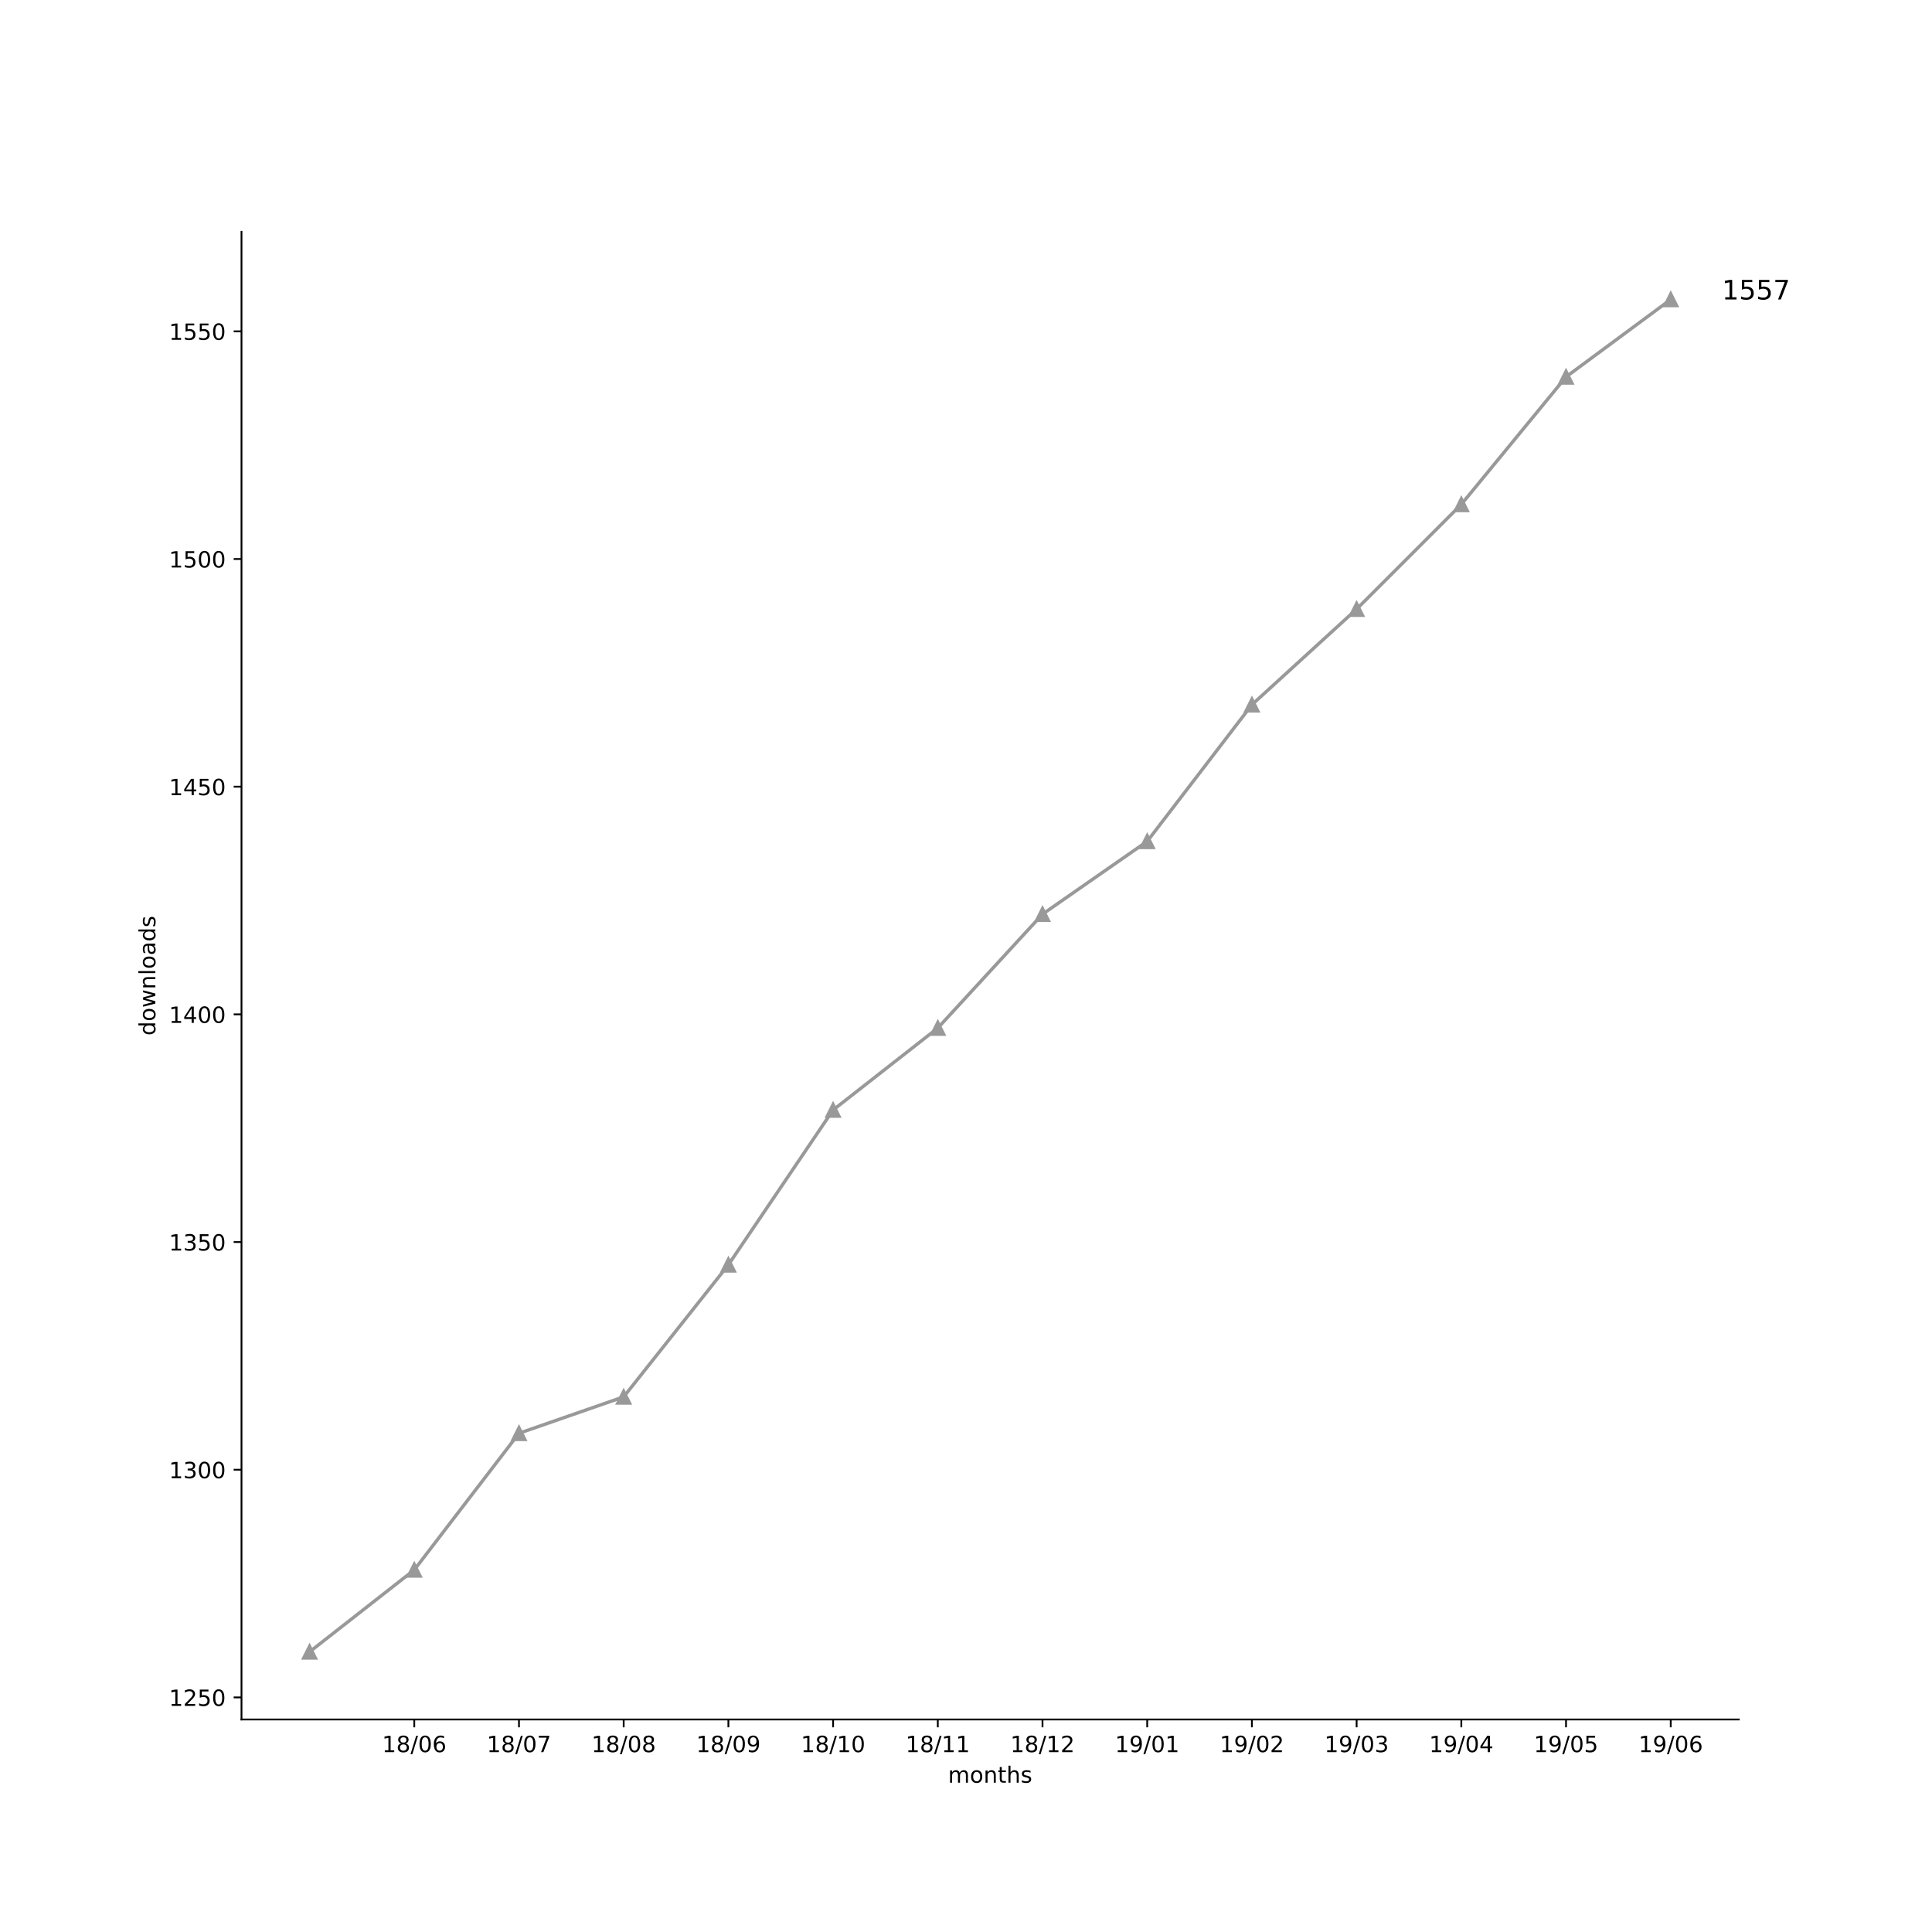
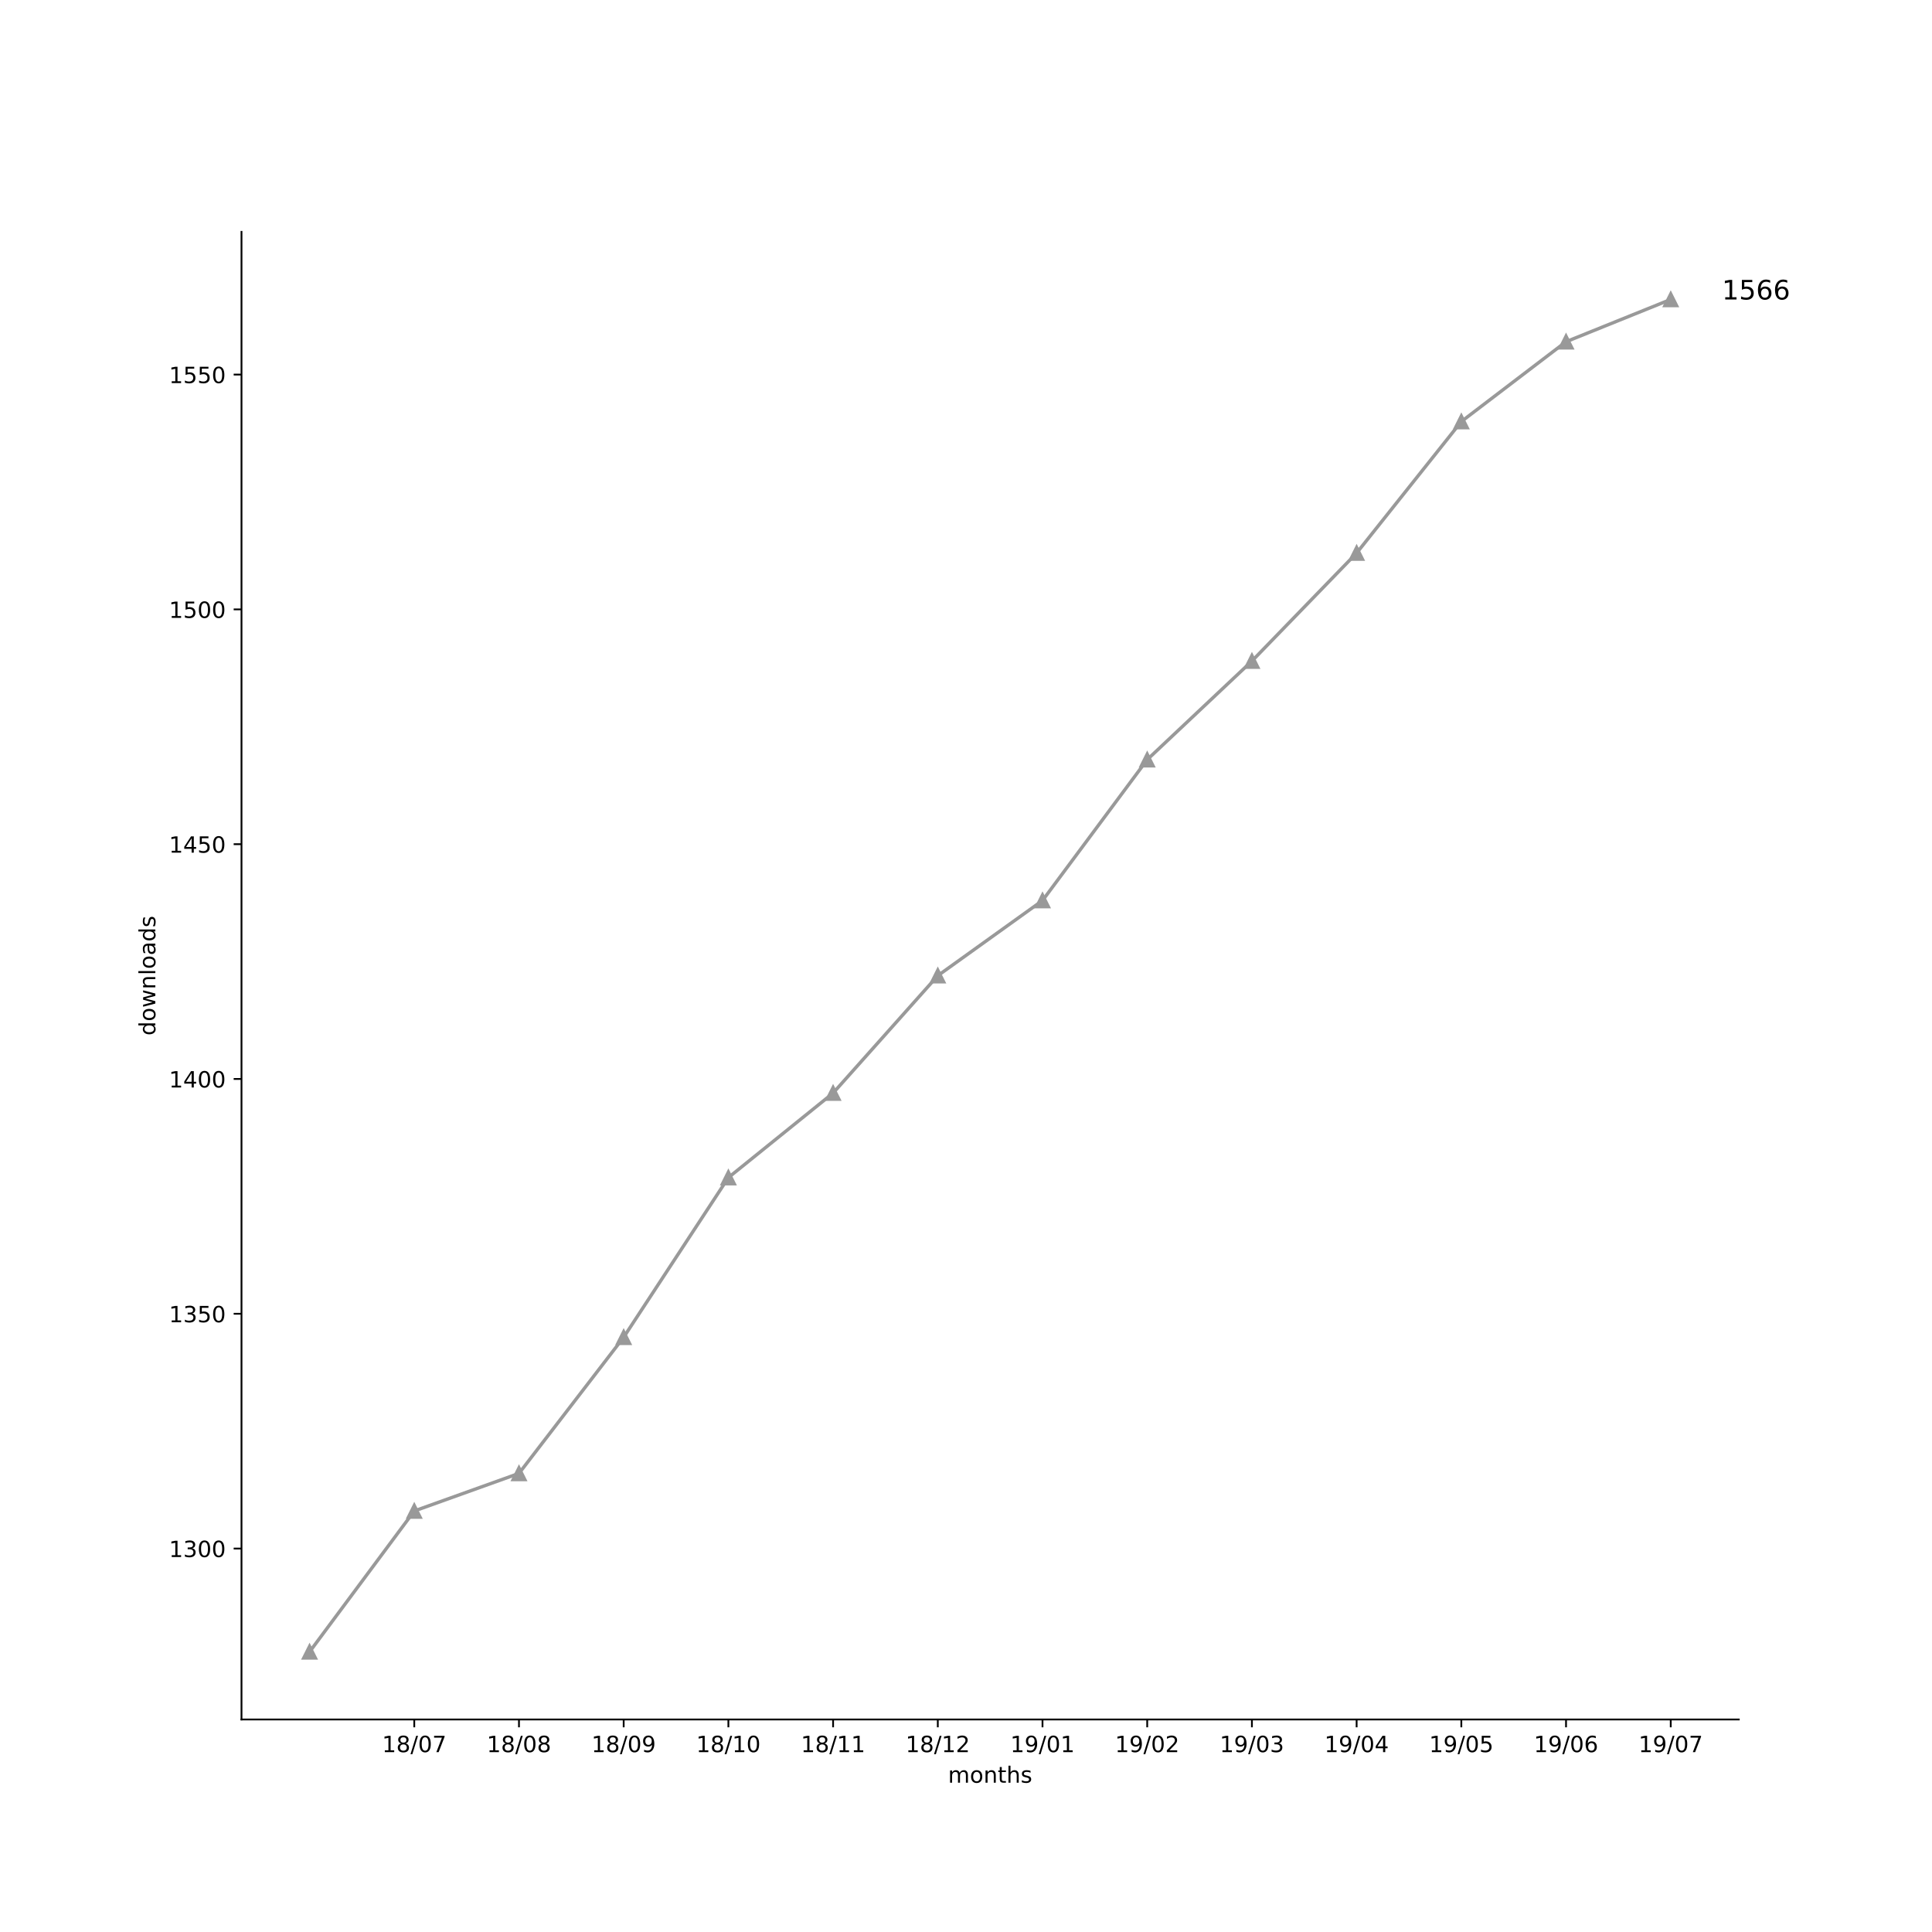
<svg xmlns="http://www.w3.org/2000/svg" xmlns:xlink="http://www.w3.org/1999/xlink" height="864pt" version="1.1" viewBox="0 0 864 864" width="864pt">
  <defs>
    <style type="text/css">
*{stroke-linecap:butt;stroke-linejoin:round;}
  </style>
  </defs>
  <g id="figure_1">
    <g id="patch_1">
      <path d="M 0 864  L 864 864  L 864 0  L 0 0  z " style="fill:#ffffff;" />
    </g>
    <g id="axes_1">
      <g id="patch_2">
        <path d="M 108 768.96  L 777.6 768.96  L 777.6 103.68  L 108 103.68  z " style="fill:#ffffff;" />
      </g>
      <g id="matplotlib.axis_1">
        <g id="xtick_1">
          <g id="line2d_1">
            <defs>
-               <path d="M 0 0  L 0 3.5  " id="m5677b96d66" style="stroke:#000000;stroke-width:0.8;" />
-             </defs>
-             <g>
-               <use style="stroke:#000000;stroke-width:0.8;" x="185.262" xlink:href="#m5677b96d66" y="768.96" />
+               <path d="M 0 0  L 0 3.5  " id="mf09425bc5f" style="stroke:#000000;stroke-width:0.8;" />
+             </defs>
+             <g>
+               <use style="stroke:#000000;stroke-width:0.8;" x="185.262" xlink:href="#mf09425bc5f" y="768.96" />
            </g>
          </g>
          <g id="text_1">
            <defs>
              <path d="M 12.406 8.297  L 28.516 8.297  L 28.516 63.922  L 10.984 60.406  L 10.984 69.391  L 28.422 72.906  L 38.281 72.906  L 38.281 8.297  L 54.391 8.297  L 54.391 0  L 12.406 0  z " id="DejaVuSans-31" />
              <path d="M 31.781 34.625  Q 24.75 34.625 20.719 30.859  Q 16.703 27.094 16.703 20.516  Q 16.703 13.922 20.719 10.156  Q 24.75 6.391 31.781 6.391  Q 38.812 6.391 42.859 10.172  Q 46.922 13.969 46.922 20.516  Q 46.922 27.094 42.891 30.859  Q 38.875 34.625 31.781 34.625  z M 21.922 38.812  Q 15.578 40.375 12.031 44.719  Q 8.5 49.078 8.5 55.328  Q 8.5 64.062 14.719 69.141  Q 20.953 74.219 31.781 74.219  Q 42.672 74.219 48.875 69.141  Q 55.078 64.062 55.078 55.328  Q 55.078 49.078 51.531 44.719  Q 48 40.375 41.703 38.812  Q 48.828 37.156 52.797 32.312  Q 56.781 27.484 56.781 20.516  Q 56.781 9.906 50.312 4.234  Q 43.844 -1.422 31.781 -1.422  Q 19.734 -1.422 13.25 4.234  Q 6.781 9.906 6.781 20.516  Q 6.781 27.484 10.781 32.312  Q 14.797 37.156 21.922 38.812  z M 18.312 54.391  Q 18.312 48.734 21.844 45.562  Q 25.391 42.391 31.781 42.391  Q 38.141 42.391 41.719 45.562  Q 45.312 48.734 45.312 54.391  Q 45.312 60.062 41.719 63.234  Q 38.141 66.406 31.781 66.406  Q 25.391 66.406 21.844 63.234  Q 18.312 60.062 18.312 54.391  z " id="DejaVuSans-38" />
              <path d="M 25.391 72.906  L 33.688 72.906  L 8.297 -9.281  L 0 -9.281  z " id="DejaVuSans-2f" />
              <path d="M 31.781 66.406  Q 24.172 66.406 20.328 58.906  Q 16.5 51.422 16.5 36.375  Q 16.5 21.391 20.328 13.891  Q 24.172 6.391 31.781 6.391  Q 39.453 6.391 43.281 13.891  Q 47.125 21.391 47.125 36.375  Q 47.125 51.422 43.281 58.906  Q 39.453 66.406 31.781 66.406  z M 31.781 74.219  Q 44.047 74.219 50.516 64.516  Q 56.984 54.828 56.984 36.375  Q 56.984 17.969 50.516 8.266  Q 44.047 -1.422 31.781 -1.422  Q 19.531 -1.422 13.062 8.266  Q 6.594 17.969 6.594 36.375  Q 6.594 54.828 13.062 64.516  Q 19.531 74.219 31.781 74.219  z " id="DejaVuSans-30" />
-               <path d="M 33.016 40.375  Q 26.375 40.375 22.484 35.828  Q 18.609 31.297 18.609 23.391  Q 18.609 15.531 22.484 10.953  Q 26.375 6.391 33.016 6.391  Q 39.656 6.391 43.531 10.953  Q 47.406 15.531 47.406 23.391  Q 47.406 31.297 43.531 35.828  Q 39.656 40.375 33.016 40.375  z M 52.594 71.297  L 52.594 62.312  Q 48.875 64.062 45.094 64.984  Q 41.312 65.922 37.594 65.922  Q 27.828 65.922 22.672 59.328  Q 17.531 52.734 16.797 39.406  Q 19.672 43.656 24.016 45.922  Q 28.375 48.188 33.594 48.188  Q 44.578 48.188 50.953 41.516  Q 57.328 34.859 57.328 23.391  Q 57.328 12.156 50.688 5.359  Q 44.047 -1.422 33.016 -1.422  Q 20.359 -1.422 13.672 8.266  Q 6.984 17.969 6.984 36.375  Q 6.984 53.656 15.188 63.938  Q 23.391 74.219 37.203 74.219  Q 40.922 74.219 44.703 73.484  Q 48.484 72.75 52.594 71.297  z " id="DejaVuSans-36" />
+               <path d="M 8.203 72.906  L 55.078 72.906  L 55.078 68.703  L 28.609 0  L 18.312 0  L 43.219 64.594  L 8.203 64.594  z " id="DejaVuSans-37" />
            </defs>
            <g transform="translate(170.8522 783.5584)scale(0.1 -0.1)">
              <use xlink:href="#DejaVuSans-31" />
              <use x="63.623" xlink:href="#DejaVuSans-38" />
              <use x="127.246" xlink:href="#DejaVuSans-2f" />
              <use x="160.938" xlink:href="#DejaVuSans-30" />
-               <use x="224.561" xlink:href="#DejaVuSans-36" />
+               <use x="224.561" xlink:href="#DejaVuSans-37" />
            </g>
          </g>
        </g>
        <g id="xtick_2">
          <g id="line2d_2">
            <g>
-               <use style="stroke:#000000;stroke-width:0.8;" x="232.087" xlink:href="#m5677b96d66" y="768.96" />
+               <use style="stroke:#000000;stroke-width:0.8;" x="232.087" xlink:href="#mf09425bc5f" y="768.96" />
            </g>
          </g>
          <g id="text_2">
-             <defs>
-               <path d="M 8.203 72.906  L 55.078 72.906  L 55.078 68.703  L 28.609 0  L 18.312 0  L 43.219 64.594  L 8.203 64.594  z " id="DejaVuSans-37" />
-             </defs>
            <g transform="translate(217.6773 783.5584)scale(0.1 -0.1)">
              <use xlink:href="#DejaVuSans-31" />
              <use x="63.623" xlink:href="#DejaVuSans-38" />
              <use x="127.246" xlink:href="#DejaVuSans-2f" />
              <use x="160.938" xlink:href="#DejaVuSans-30" />
-               <use x="224.561" xlink:href="#DejaVuSans-37" />
+               <use x="224.561" xlink:href="#DejaVuSans-38" />
            </g>
          </g>
        </g>
        <g id="xtick_3">
          <g id="line2d_3">
            <g>
-               <use style="stroke:#000000;stroke-width:0.8;" x="278.912" xlink:href="#m5677b96d66" y="768.96" />
+               <use style="stroke:#000000;stroke-width:0.8;" x="278.912" xlink:href="#mf09425bc5f" y="768.96" />
            </g>
          </g>
          <g id="text_3">
+             <defs>
+               <path d="M 10.984 1.516  L 10.984 10.5  Q 14.703 8.734 18.5 7.812  Q 22.312 6.891 25.984 6.891  Q 35.75 6.891 40.891 13.453  Q 46.047 20.016 46.781 33.406  Q 43.953 29.203 39.594 26.953  Q 35.25 24.703 29.984 24.703  Q 19.047 24.703 12.672 31.312  Q 6.297 37.938 6.297 49.422  Q 6.297 60.641 12.938 67.422  Q 19.578 74.219 30.609 74.219  Q 43.266 74.219 49.922 64.516  Q 56.594 54.828 56.594 36.375  Q 56.594 19.141 48.406 8.859  Q 40.234 -1.422 26.422 -1.422  Q 22.703 -1.422 18.891 -0.688  Q 15.094 0.047 10.984 1.516  z M 30.609 32.422  Q 37.25 32.422 41.125 36.953  Q 45.016 41.5 45.016 49.422  Q 45.016 57.281 41.125 61.844  Q 37.25 66.406 30.609 66.406  Q 23.969 66.406 20.094 61.844  Q 16.219 57.281 16.219 49.422  Q 16.219 41.5 20.094 36.953  Q 23.969 32.422 30.609 32.422  z " id="DejaVuSans-39" />
+             </defs>
            <g transform="translate(264.5025 783.5584)scale(0.1 -0.1)">
              <use xlink:href="#DejaVuSans-31" />
              <use x="63.623" xlink:href="#DejaVuSans-38" />
              <use x="127.246" xlink:href="#DejaVuSans-2f" />
              <use x="160.938" xlink:href="#DejaVuSans-30" />
-               <use x="224.561" xlink:href="#DejaVuSans-38" />
+               <use x="224.561" xlink:href="#DejaVuSans-39" />
            </g>
          </g>
        </g>
        <g id="xtick_4">
          <g id="line2d_4">
            <g>
-               <use style="stroke:#000000;stroke-width:0.8;" x="325.737" xlink:href="#m5677b96d66" y="768.96" />
+               <use style="stroke:#000000;stroke-width:0.8;" x="325.737" xlink:href="#mf09425bc5f" y="768.96" />
            </g>
          </g>
          <g id="text_4">
-             <defs>
-               <path d="M 10.984 1.516  L 10.984 10.5  Q 14.703 8.734 18.5 7.812  Q 22.312 6.891 25.984 6.891  Q 35.75 6.891 40.891 13.453  Q 46.047 20.016 46.781 33.406  Q 43.953 29.203 39.594 26.953  Q 35.25 24.703 29.984 24.703  Q 19.047 24.703 12.672 31.312  Q 6.297 37.938 6.297 49.422  Q 6.297 60.641 12.938 67.422  Q 19.578 74.219 30.609 74.219  Q 43.266 74.219 49.922 64.516  Q 56.594 54.828 56.594 36.375  Q 56.594 19.141 48.406 8.859  Q 40.234 -1.422 26.422 -1.422  Q 22.703 -1.422 18.891 -0.688  Q 15.094 0.047 10.984 1.516  z M 30.609 32.422  Q 37.25 32.422 41.125 36.953  Q 45.016 41.5 45.016 49.422  Q 45.016 57.281 41.125 61.844  Q 37.25 66.406 30.609 66.406  Q 23.969 66.406 20.094 61.844  Q 16.219 57.281 16.219 49.422  Q 16.219 41.5 20.094 36.953  Q 23.969 32.422 30.609 32.422  z " id="DejaVuSans-39" />
-             </defs>
            <g transform="translate(311.3277 783.5584)scale(0.1 -0.1)">
              <use xlink:href="#DejaVuSans-31" />
              <use x="63.623" xlink:href="#DejaVuSans-38" />
              <use x="127.246" xlink:href="#DejaVuSans-2f" />
-               <use x="160.938" xlink:href="#DejaVuSans-30" />
-               <use x="224.561" xlink:href="#DejaVuSans-39" />
+               <use x="160.938" xlink:href="#DejaVuSans-31" />
+               <use x="224.561" xlink:href="#DejaVuSans-30" />
            </g>
          </g>
        </g>
        <g id="xtick_5">
          <g id="line2d_5">
            <g>
-               <use style="stroke:#000000;stroke-width:0.8;" x="372.562" xlink:href="#m5677b96d66" y="768.96" />
+               <use style="stroke:#000000;stroke-width:0.8;" x="372.562" xlink:href="#mf09425bc5f" y="768.96" />
            </g>
          </g>
          <g id="text_5">
            <g transform="translate(358.1529 783.5584)scale(0.1 -0.1)">
              <use xlink:href="#DejaVuSans-31" />
              <use x="63.623" xlink:href="#DejaVuSans-38" />
              <use x="127.246" xlink:href="#DejaVuSans-2f" />
              <use x="160.938" xlink:href="#DejaVuSans-31" />
-               <use x="224.561" xlink:href="#DejaVuSans-30" />
+               <use x="224.561" xlink:href="#DejaVuSans-31" />
            </g>
          </g>
        </g>
        <g id="xtick_6">
          <g id="line2d_6">
            <g>
-               <use style="stroke:#000000;stroke-width:0.8;" x="419.387" xlink:href="#m5677b96d66" y="768.96" />
+               <use style="stroke:#000000;stroke-width:0.8;" x="419.387" xlink:href="#mf09425bc5f" y="768.96" />
            </g>
          </g>
          <g id="text_6">
+             <defs>
+               <path d="M 19.188 8.297  L 53.609 8.297  L 53.609 0  L 7.328 0  L 7.328 8.297  Q 12.938 14.109 22.625 23.891  Q 32.328 33.688 34.812 36.531  Q 39.547 41.844 41.422 45.531  Q 43.312 49.219 43.312 52.781  Q 43.312 58.594 39.234 62.25  Q 35.156 65.922 28.609 65.922  Q 23.969 65.922 18.812 64.312  Q 13.672 62.703 7.812 59.422  L 7.812 69.391  Q 13.766 71.781 18.938 73  Q 24.125 74.219 28.422 74.219  Q 39.75 74.219 46.484 68.547  Q 53.219 62.891 53.219 53.422  Q 53.219 48.922 51.531 44.891  Q 49.859 40.875 45.406 35.406  Q 44.188 33.984 37.641 27.219  Q 31.109 20.453 19.188 8.297  z " id="DejaVuSans-32" />
+             </defs>
            <g transform="translate(404.978 783.5584)scale(0.1 -0.1)">
              <use xlink:href="#DejaVuSans-31" />
              <use x="63.623" xlink:href="#DejaVuSans-38" />
              <use x="127.246" xlink:href="#DejaVuSans-2f" />
              <use x="160.938" xlink:href="#DejaVuSans-31" />
-               <use x="224.561" xlink:href="#DejaVuSans-31" />
+               <use x="224.561" xlink:href="#DejaVuSans-32" />
            </g>
          </g>
        </g>
        <g id="xtick_7">
          <g id="line2d_7">
            <g>
-               <use style="stroke:#000000;stroke-width:0.8;" x="466.213" xlink:href="#m5677b96d66" y="768.96" />
+               <use style="stroke:#000000;stroke-width:0.8;" x="466.213" xlink:href="#mf09425bc5f" y="768.96" />
            </g>
          </g>
          <g id="text_7">
-             <defs>
-               <path d="M 19.188 8.297  L 53.609 8.297  L 53.609 0  L 7.328 0  L 7.328 8.297  Q 12.938 14.109 22.625 23.891  Q 32.328 33.688 34.812 36.531  Q 39.547 41.844 41.422 45.531  Q 43.312 49.219 43.312 52.781  Q 43.312 58.594 39.234 62.25  Q 35.156 65.922 28.609 65.922  Q 23.969 65.922 18.812 64.312  Q 13.672 62.703 7.812 59.422  L 7.812 69.391  Q 13.766 71.781 18.938 73  Q 24.125 74.219 28.422 74.219  Q 39.75 74.219 46.484 68.547  Q 53.219 62.891 53.219 53.422  Q 53.219 48.922 51.531 44.891  Q 49.859 40.875 45.406 35.406  Q 44.188 33.984 37.641 27.219  Q 31.109 20.453 19.188 8.297  z " id="DejaVuSans-32" />
-             </defs>
            <g transform="translate(451.8032 783.5584)scale(0.1 -0.1)">
              <use xlink:href="#DejaVuSans-31" />
-               <use x="63.623" xlink:href="#DejaVuSans-38" />
-               <use x="127.246" xlink:href="#DejaVuSans-2f" />
-               <use x="160.938" xlink:href="#DejaVuSans-31" />
-               <use x="224.561" xlink:href="#DejaVuSans-32" />
+               <use x="63.623" xlink:href="#DejaVuSans-39" />
+               <use x="127.246" xlink:href="#DejaVuSans-2f" />
+               <use x="160.938" xlink:href="#DejaVuSans-30" />
+               <use x="224.561" xlink:href="#DejaVuSans-31" />
            </g>
          </g>
        </g>
        <g id="xtick_8">
          <g id="line2d_8">
            <g>
-               <use style="stroke:#000000;stroke-width:0.8;" x="513.038" xlink:href="#m5677b96d66" y="768.96" />
+               <use style="stroke:#000000;stroke-width:0.8;" x="513.038" xlink:href="#mf09425bc5f" y="768.96" />
            </g>
          </g>
          <g id="text_8">
            <g transform="translate(498.6284 783.5584)scale(0.1 -0.1)">
              <use xlink:href="#DejaVuSans-31" />
              <use x="63.623" xlink:href="#DejaVuSans-39" />
              <use x="127.246" xlink:href="#DejaVuSans-2f" />
              <use x="160.938" xlink:href="#DejaVuSans-30" />
-               <use x="224.561" xlink:href="#DejaVuSans-31" />
+               <use x="224.561" xlink:href="#DejaVuSans-32" />
            </g>
          </g>
        </g>
        <g id="xtick_9">
          <g id="line2d_9">
            <g>
-               <use style="stroke:#000000;stroke-width:0.8;" x="559.863" xlink:href="#m5677b96d66" y="768.96" />
+               <use style="stroke:#000000;stroke-width:0.8;" x="559.863" xlink:href="#mf09425bc5f" y="768.96" />
            </g>
          </g>
          <g id="text_9">
+             <defs>
+               <path d="M 40.578 39.312  Q 47.656 37.797 51.625 33  Q 55.609 28.219 55.609 21.188  Q 55.609 10.406 48.188 4.484  Q 40.766 -1.422 27.094 -1.422  Q 22.516 -1.422 17.656 -0.516  Q 12.797 0.391 7.625 2.203  L 7.625 11.719  Q 11.719 9.328 16.594 8.109  Q 21.484 6.891 26.812 6.891  Q 36.078 6.891 40.938 10.547  Q 45.797 14.203 45.797 21.188  Q 45.797 27.641 41.281 31.266  Q 36.766 34.906 28.719 34.906  L 20.219 34.906  L 20.219 43.016  L 29.109 43.016  Q 36.375 43.016 40.234 45.922  Q 44.094 48.828 44.094 54.297  Q 44.094 59.906 40.109 62.906  Q 36.141 65.922 28.719 65.922  Q 24.656 65.922 20.016 65.031  Q 15.375 64.156 9.812 62.312  L 9.812 71.094  Q 15.438 72.656 20.344 73.438  Q 25.25 74.219 29.594 74.219  Q 40.828 74.219 47.359 69.109  Q 53.906 64.016 53.906 55.328  Q 53.906 49.266 50.438 45.094  Q 46.969 40.922 40.578 39.312  z " id="DejaVuSans-33" />
+             </defs>
            <g transform="translate(545.4536 783.5584)scale(0.1 -0.1)">
              <use xlink:href="#DejaVuSans-31" />
              <use x="63.623" xlink:href="#DejaVuSans-39" />
              <use x="127.246" xlink:href="#DejaVuSans-2f" />
              <use x="160.938" xlink:href="#DejaVuSans-30" />
-               <use x="224.561" xlink:href="#DejaVuSans-32" />
+               <use x="224.561" xlink:href="#DejaVuSans-33" />
            </g>
          </g>
        </g>
        <g id="xtick_10">
          <g id="line2d_10">
            <g>
-               <use style="stroke:#000000;stroke-width:0.8;" x="606.688" xlink:href="#m5677b96d66" y="768.96" />
+               <use style="stroke:#000000;stroke-width:0.8;" x="606.688" xlink:href="#mf09425bc5f" y="768.96" />
            </g>
          </g>
          <g id="text_10">
            <defs>
-               <path d="M 40.578 39.312  Q 47.656 37.797 51.625 33  Q 55.609 28.219 55.609 21.188  Q 55.609 10.406 48.188 4.484  Q 40.766 -1.422 27.094 -1.422  Q 22.516 -1.422 17.656 -0.516  Q 12.797 0.391 7.625 2.203  L 7.625 11.719  Q 11.719 9.328 16.594 8.109  Q 21.484 6.891 26.812 6.891  Q 36.078 6.891 40.938 10.547  Q 45.797 14.203 45.797 21.188  Q 45.797 27.641 41.281 31.266  Q 36.766 34.906 28.719 34.906  L 20.219 34.906  L 20.219 43.016  L 29.109 43.016  Q 36.375 43.016 40.234 45.922  Q 44.094 48.828 44.094 54.297  Q 44.094 59.906 40.109 62.906  Q 36.141 65.922 28.719 65.922  Q 24.656 65.922 20.016 65.031  Q 15.375 64.156 9.812 62.312  L 9.812 71.094  Q 15.438 72.656 20.344 73.438  Q 25.25 74.219 29.594 74.219  Q 40.828 74.219 47.359 69.109  Q 53.906 64.016 53.906 55.328  Q 53.906 49.266 50.438 45.094  Q 46.969 40.922 40.578 39.312  z " id="DejaVuSans-33" />
+               <path d="M 37.797 64.312  L 12.891 25.391  L 37.797 25.391  z M 35.203 72.906  L 47.609 72.906  L 47.609 25.391  L 58.016 25.391  L 58.016 17.188  L 47.609 17.188  L 47.609 0  L 37.797 0  L 37.797 17.188  L 4.891 17.188  L 4.891 26.703  z " id="DejaVuSans-34" />
            </defs>
            <g transform="translate(592.2787 783.5584)scale(0.1 -0.1)">
              <use xlink:href="#DejaVuSans-31" />
              <use x="63.623" xlink:href="#DejaVuSans-39" />
              <use x="127.246" xlink:href="#DejaVuSans-2f" />
              <use x="160.938" xlink:href="#DejaVuSans-30" />
-               <use x="224.561" xlink:href="#DejaVuSans-33" />
+               <use x="224.561" xlink:href="#DejaVuSans-34" />
            </g>
          </g>
        </g>
        <g id="xtick_11">
          <g id="line2d_11">
            <g>
-               <use style="stroke:#000000;stroke-width:0.8;" x="653.513" xlink:href="#m5677b96d66" y="768.96" />
+               <use style="stroke:#000000;stroke-width:0.8;" x="653.513" xlink:href="#mf09425bc5f" y="768.96" />
            </g>
          </g>
          <g id="text_11">
            <defs>
-               <path d="M 37.797 64.312  L 12.891 25.391  L 37.797 25.391  z M 35.203 72.906  L 47.609 72.906  L 47.609 25.391  L 58.016 25.391  L 58.016 17.188  L 47.609 17.188  L 47.609 0  L 37.797 0  L 37.797 17.188  L 4.891 17.188  L 4.891 26.703  z " id="DejaVuSans-34" />
+               <path d="M 10.797 72.906  L 49.516 72.906  L 49.516 64.594  L 19.828 64.594  L 19.828 46.734  Q 21.969 47.469 24.109 47.828  Q 26.266 48.188 28.422 48.188  Q 40.625 48.188 47.75 41.5  Q 54.891 34.812 54.891 23.391  Q 54.891 11.625 47.562 5.094  Q 40.234 -1.422 26.906 -1.422  Q 22.312 -1.422 17.547 -0.641  Q 12.797 0.141 7.719 1.703  L 7.719 11.625  Q 12.109 9.234 16.797 8.062  Q 21.484 6.891 26.703 6.891  Q 35.156 6.891 40.078 11.328  Q 45.016 15.766 45.016 23.391  Q 45.016 31 40.078 35.438  Q 35.156 39.891 26.703 39.891  Q 22.75 39.891 18.812 39.016  Q 14.891 38.141 10.797 36.281  z " id="DejaVuSans-35" />
            </defs>
            <g transform="translate(639.1039 783.5584)scale(0.1 -0.1)">
              <use xlink:href="#DejaVuSans-31" />
              <use x="63.623" xlink:href="#DejaVuSans-39" />
              <use x="127.246" xlink:href="#DejaVuSans-2f" />
              <use x="160.938" xlink:href="#DejaVuSans-30" />
-               <use x="224.561" xlink:href="#DejaVuSans-34" />
+               <use x="224.561" xlink:href="#DejaVuSans-35" />
            </g>
          </g>
        </g>
        <g id="xtick_12">
          <g id="line2d_12">
            <g>
-               <use style="stroke:#000000;stroke-width:0.8;" x="700.338" xlink:href="#m5677b96d66" y="768.96" />
+               <use style="stroke:#000000;stroke-width:0.8;" x="700.338" xlink:href="#mf09425bc5f" y="768.96" />
            </g>
          </g>
          <g id="text_12">
            <defs>
-               <path d="M 10.797 72.906  L 49.516 72.906  L 49.516 64.594  L 19.828 64.594  L 19.828 46.734  Q 21.969 47.469 24.109 47.828  Q 26.266 48.188 28.422 48.188  Q 40.625 48.188 47.75 41.5  Q 54.891 34.812 54.891 23.391  Q 54.891 11.625 47.562 5.094  Q 40.234 -1.422 26.906 -1.422  Q 22.312 -1.422 17.547 -0.641  Q 12.797 0.141 7.719 1.703  L 7.719 11.625  Q 12.109 9.234 16.797 8.062  Q 21.484 6.891 26.703 6.891  Q 35.156 6.891 40.078 11.328  Q 45.016 15.766 45.016 23.391  Q 45.016 31 40.078 35.438  Q 35.156 39.891 26.703 39.891  Q 22.75 39.891 18.812 39.016  Q 14.891 38.141 10.797 36.281  z " id="DejaVuSans-35" />
+               <path d="M 33.016 40.375  Q 26.375 40.375 22.484 35.828  Q 18.609 31.297 18.609 23.391  Q 18.609 15.531 22.484 10.953  Q 26.375 6.391 33.016 6.391  Q 39.656 6.391 43.531 10.953  Q 47.406 15.531 47.406 23.391  Q 47.406 31.297 43.531 35.828  Q 39.656 40.375 33.016 40.375  z M 52.594 71.297  L 52.594 62.312  Q 48.875 64.062 45.094 64.984  Q 41.312 65.922 37.594 65.922  Q 27.828 65.922 22.672 59.328  Q 17.531 52.734 16.797 39.406  Q 19.672 43.656 24.016 45.922  Q 28.375 48.188 33.594 48.188  Q 44.578 48.188 50.953 41.516  Q 57.328 34.859 57.328 23.391  Q 57.328 12.156 50.688 5.359  Q 44.047 -1.422 33.016 -1.422  Q 20.359 -1.422 13.672 8.266  Q 6.984 17.969 6.984 36.375  Q 6.984 53.656 15.188 63.938  Q 23.391 74.219 37.203 74.219  Q 40.922 74.219 44.703 73.484  Q 48.484 72.75 52.594 71.297  z " id="DejaVuSans-36" />
            </defs>
            <g transform="translate(685.9291 783.5584)scale(0.1 -0.1)">
              <use xlink:href="#DejaVuSans-31" />
              <use x="63.623" xlink:href="#DejaVuSans-39" />
              <use x="127.246" xlink:href="#DejaVuSans-2f" />
              <use x="160.938" xlink:href="#DejaVuSans-30" />
-               <use x="224.561" xlink:href="#DejaVuSans-35" />
+               <use x="224.561" xlink:href="#DejaVuSans-36" />
            </g>
          </g>
        </g>
        <g id="xtick_13">
          <g id="line2d_13">
            <g>
-               <use style="stroke:#000000;stroke-width:0.8;" x="747.164" xlink:href="#m5677b96d66" y="768.96" />
+               <use style="stroke:#000000;stroke-width:0.8;" x="747.164" xlink:href="#mf09425bc5f" y="768.96" />
            </g>
          </g>
          <g id="text_13">
            <g transform="translate(732.7543 783.5584)scale(0.1 -0.1)">
              <use xlink:href="#DejaVuSans-31" />
              <use x="63.623" xlink:href="#DejaVuSans-39" />
              <use x="127.246" xlink:href="#DejaVuSans-2f" />
              <use x="160.938" xlink:href="#DejaVuSans-30" />
-               <use x="224.561" xlink:href="#DejaVuSans-36" />
+               <use x="224.561" xlink:href="#DejaVuSans-37" />
            </g>
          </g>
        </g>
        <g id="text_14">
          <defs>
            <path d="M 52 44.188  Q 55.375 50.25 60.062 53.125  Q 64.75 56 71.094 56  Q 79.641 56 84.281 50.016  Q 88.922 44.047 88.922 33.016  L 88.922 0  L 79.891 0  L 79.891 32.719  Q 79.891 40.578 77.094 44.375  Q 74.312 48.188 68.609 48.188  Q 61.625 48.188 57.562 43.547  Q 53.516 38.922 53.516 30.906  L 53.516 0  L 44.484 0  L 44.484 32.719  Q 44.484 40.625 41.703 44.406  Q 38.922 48.188 33.109 48.188  Q 26.219 48.188 22.156 43.531  Q 18.109 38.875 18.109 30.906  L 18.109 0  L 9.078 0  L 9.078 54.688  L 18.109 54.688  L 18.109 46.188  Q 21.188 51.219 25.484 53.609  Q 29.781 56 35.688 56  Q 41.656 56 45.828 52.969  Q 50 49.953 52 44.188  z " id="DejaVuSans-6d" />
            <path d="M 30.609 48.391  Q 23.391 48.391 19.188 42.75  Q 14.984 37.109 14.984 27.297  Q 14.984 17.484 19.156 11.844  Q 23.344 6.203 30.609 6.203  Q 37.797 6.203 41.984 11.859  Q 46.188 17.531 46.188 27.297  Q 46.188 37.016 41.984 42.703  Q 37.797 48.391 30.609 48.391  z M 30.609 56  Q 42.328 56 49.016 48.375  Q 55.719 40.766 55.719 27.297  Q 55.719 13.875 49.016 6.219  Q 42.328 -1.422 30.609 -1.422  Q 18.844 -1.422 12.172 6.219  Q 5.516 13.875 5.516 27.297  Q 5.516 40.766 12.172 48.375  Q 18.844 56 30.609 56  z " id="DejaVuSans-6f" />
            <path d="M 54.891 33.016  L 54.891 0  L 45.906 0  L 45.906 32.719  Q 45.906 40.484 42.875 44.328  Q 39.844 48.188 33.797 48.188  Q 26.516 48.188 22.312 43.547  Q 18.109 38.922 18.109 30.906  L 18.109 0  L 9.078 0  L 9.078 54.688  L 18.109 54.688  L 18.109 46.188  Q 21.344 51.125 25.703 53.562  Q 30.078 56 35.797 56  Q 45.219 56 50.047 50.172  Q 54.891 44.344 54.891 33.016  z " id="DejaVuSans-6e" />
            <path d="M 18.312 70.219  L 18.312 54.688  L 36.812 54.688  L 36.812 47.703  L 18.312 47.703  L 18.312 18.016  Q 18.312 11.328 20.141 9.422  Q 21.969 7.516 27.594 7.516  L 36.812 7.516  L 36.812 0  L 27.594 0  Q 17.188 0 13.234 3.875  Q 9.281 7.766 9.281 18.016  L 9.281 47.703  L 2.688 47.703  L 2.688 54.688  L 9.281 54.688  L 9.281 70.219  z " id="DejaVuSans-74" />
            <path d="M 54.891 33.016  L 54.891 0  L 45.906 0  L 45.906 32.719  Q 45.906 40.484 42.875 44.328  Q 39.844 48.188 33.797 48.188  Q 26.516 48.188 22.312 43.547  Q 18.109 38.922 18.109 30.906  L 18.109 0  L 9.078 0  L 9.078 75.984  L 18.109 75.984  L 18.109 46.188  Q 21.344 51.125 25.703 53.562  Q 30.078 56 35.797 56  Q 45.219 56 50.047 50.172  Q 54.891 44.344 54.891 33.016  z " id="DejaVuSans-68" />
            <path d="M 44.281 53.078  L 44.281 44.578  Q 40.484 46.531 36.375 47.5  Q 32.281 48.484 27.875 48.484  Q 21.188 48.484 17.844 46.438  Q 14.5 44.391 14.5 40.281  Q 14.5 37.156 16.891 35.375  Q 19.281 33.594 26.516 31.984  L 29.594 31.297  Q 39.156 29.25 43.188 25.516  Q 47.219 21.781 47.219 15.094  Q 47.219 7.469 41.188 3.016  Q 35.156 -1.422 24.609 -1.422  Q 20.219 -1.422 15.453 -0.562  Q 10.688 0.297 5.422 2  L 5.422 11.281  Q 10.406 8.688 15.234 7.391  Q 20.062 6.109 24.812 6.109  Q 31.156 6.109 34.562 8.281  Q 37.984 10.453 37.984 14.406  Q 37.984 18.062 35.516 20.016  Q 33.062 21.969 24.703 23.781  L 21.578 24.516  Q 13.234 26.266 9.516 29.906  Q 5.812 33.547 5.812 39.891  Q 5.812 47.609 11.281 51.797  Q 16.75 56 26.812 56  Q 31.781 56 36.172 55.266  Q 40.578 54.547 44.281 53.078  z " id="DejaVuSans-73" />
          </defs>
          <g transform="translate(423.968 797.2366)scale(0.1 -0.1)">
            <use xlink:href="#DejaVuSans-6d" />
            <use x="97.412" xlink:href="#DejaVuSans-6f" />
            <use x="158.594" xlink:href="#DejaVuSans-6e" />
            <use x="221.973" xlink:href="#DejaVuSans-74" />
            <use x="261.182" xlink:href="#DejaVuSans-68" />
            <use x="324.561" xlink:href="#DejaVuSans-73" />
          </g>
        </g>
      </g>
      <g id="matplotlib.axis_2">
        <g id="ytick_1">
          <g id="line2d_14">
            <defs>
-               <path d="M 0 0  L -3.5 0  " id="m85d7efec39" style="stroke:#000000;stroke-width:0.8;" />
-             </defs>
-             <g>
-               <use style="stroke:#000000;stroke-width:0.8;" x="108" xlink:href="#m85d7efec39" y="759.084" />
+               <path d="M 0 0  L -3.5 0  " id="m0706f6b569" style="stroke:#000000;stroke-width:0.8;" />
+             </defs>
+             <g>
+               <use style="stroke:#000000;stroke-width:0.8;" x="108" xlink:href="#m0706f6b569" y="692.52" />
            </g>
          </g>
          <g id="text_15">
-             <g transform="translate(75.55 762.8829)scale(0.1 -0.1)">
-               <use xlink:href="#DejaVuSans-31" />
-               <use x="63.623" xlink:href="#DejaVuSans-32" />
-               <use x="127.246" xlink:href="#DejaVuSans-35" />
+             <g transform="translate(75.55 696.3192)scale(0.1 -0.1)">
+               <use xlink:href="#DejaVuSans-31" />
+               <use x="63.623" xlink:href="#DejaVuSans-33" />
+               <use x="127.246" xlink:href="#DejaVuSans-30" />
              <use x="190.869" xlink:href="#DejaVuSans-30" />
            </g>
          </g>
        </g>
        <g id="ytick_2">
          <g id="line2d_15">
            <g>
-               <use style="stroke:#000000;stroke-width:0.8;" x="108" xlink:href="#m85d7efec39" y="657.265" />
+               <use style="stroke:#000000;stroke-width:0.8;" x="108" xlink:href="#m0706f6b569" y="587.52" />
            </g>
          </g>
          <g id="text_16">
-             <g transform="translate(75.55 661.0647)scale(0.1 -0.1)">
+             <g transform="translate(75.55 591.3192)scale(0.1 -0.1)">
              <use xlink:href="#DejaVuSans-31" />
              <use x="63.623" xlink:href="#DejaVuSans-33" />
-               <use x="127.246" xlink:href="#DejaVuSans-30" />
+               <use x="127.246" xlink:href="#DejaVuSans-35" />
              <use x="190.869" xlink:href="#DejaVuSans-30" />
            </g>
          </g>
        </g>
        <g id="ytick_3">
          <g id="line2d_16">
            <g>
-               <use style="stroke:#000000;stroke-width:0.8;" x="108" xlink:href="#m85d7efec39" y="555.447" />
+               <use style="stroke:#000000;stroke-width:0.8;" x="108" xlink:href="#m0706f6b569" y="482.52" />
            </g>
          </g>
          <g id="text_17">
-             <g transform="translate(75.55 559.2465)scale(0.1 -0.1)">
-               <use xlink:href="#DejaVuSans-31" />
-               <use x="63.623" xlink:href="#DejaVuSans-33" />
-               <use x="127.246" xlink:href="#DejaVuSans-35" />
+             <g transform="translate(75.55 486.3192)scale(0.1 -0.1)">
+               <use xlink:href="#DejaVuSans-31" />
+               <use x="63.623" xlink:href="#DejaVuSans-34" />
+               <use x="127.246" xlink:href="#DejaVuSans-30" />
              <use x="190.869" xlink:href="#DejaVuSans-30" />
            </g>
          </g>
        </g>
        <g id="ytick_4">
          <g id="line2d_17">
            <g>
-               <use style="stroke:#000000;stroke-width:0.8;" x="108" xlink:href="#m85d7efec39" y="453.629" />
+               <use style="stroke:#000000;stroke-width:0.8;" x="108" xlink:href="#m0706f6b569" y="377.52" />
            </g>
          </g>
          <g id="text_18">
-             <g transform="translate(75.55 457.4283)scale(0.1 -0.1)">
+             <g transform="translate(75.55 381.3192)scale(0.1 -0.1)">
              <use xlink:href="#DejaVuSans-31" />
              <use x="63.623" xlink:href="#DejaVuSans-34" />
-               <use x="127.246" xlink:href="#DejaVuSans-30" />
+               <use x="127.246" xlink:href="#DejaVuSans-35" />
              <use x="190.869" xlink:href="#DejaVuSans-30" />
            </g>
          </g>
        </g>
        <g id="ytick_5">
          <g id="line2d_18">
            <g>
-               <use style="stroke:#000000;stroke-width:0.8;" x="108" xlink:href="#m85d7efec39" y="351.811" />
+               <use style="stroke:#000000;stroke-width:0.8;" x="108" xlink:href="#m0706f6b569" y="272.52" />
            </g>
          </g>
          <g id="text_19">
-             <g transform="translate(75.55 355.6101)scale(0.1 -0.1)">
-               <use xlink:href="#DejaVuSans-31" />
-               <use x="63.623" xlink:href="#DejaVuSans-34" />
-               <use x="127.246" xlink:href="#DejaVuSans-35" />
+             <g transform="translate(75.55 276.3192)scale(0.1 -0.1)">
+               <use xlink:href="#DejaVuSans-31" />
+               <use x="63.623" xlink:href="#DejaVuSans-35" />
+               <use x="127.246" xlink:href="#DejaVuSans-30" />
              <use x="190.869" xlink:href="#DejaVuSans-30" />
            </g>
          </g>
        </g>
        <g id="ytick_6">
          <g id="line2d_19">
            <g>
-               <use style="stroke:#000000;stroke-width:0.8;" x="108" xlink:href="#m85d7efec39" y="249.993" />
+               <use style="stroke:#000000;stroke-width:0.8;" x="108" xlink:href="#m0706f6b569" y="167.52" />
            </g>
          </g>
          <g id="text_20">
-             <g transform="translate(75.55 253.7919)scale(0.1 -0.1)">
-               <use xlink:href="#DejaVuSans-31" />
-               <use x="63.623" xlink:href="#DejaVuSans-35" />
-               <use x="127.246" xlink:href="#DejaVuSans-30" />
-               <use x="190.869" xlink:href="#DejaVuSans-30" />
-             </g>
-           </g>
-         </g>
-         <g id="ytick_7">
-           <g id="line2d_20">
-             <g>
-               <use style="stroke:#000000;stroke-width:0.8;" x="108" xlink:href="#m85d7efec39" y="148.175" />
-             </g>
-           </g>
-           <g id="text_21">
-             <g transform="translate(75.55 151.9738)scale(0.1 -0.1)">
+             <g transform="translate(75.55 171.3192)scale(0.1 -0.1)">
              <use xlink:href="#DejaVuSans-31" />
              <use x="63.623" xlink:href="#DejaVuSans-35" />
              <use x="127.246" xlink:href="#DejaVuSans-35" />
              <use x="190.869" xlink:href="#DejaVuSans-30" />
            </g>
          </g>
        </g>
-         <g id="text_22">
+         <g id="text_21">
          <defs>
            <path d="M 45.406 46.391  L 45.406 75.984  L 54.391 75.984  L 54.391 0  L 45.406 0  L 45.406 8.203  Q 42.578 3.328 38.25 0.953  Q 33.938 -1.422 27.875 -1.422  Q 17.969 -1.422 11.734 6.484  Q 5.516 14.406 5.516 27.297  Q 5.516 40.188 11.734 48.094  Q 17.969 56 27.875 56  Q 33.938 56 38.25 53.625  Q 42.578 51.266 45.406 46.391  z M 14.797 27.297  Q 14.797 17.391 18.875 11.75  Q 22.953 6.109 30.078 6.109  Q 37.203 6.109 41.297 11.75  Q 45.406 17.391 45.406 27.297  Q 45.406 37.203 41.297 42.844  Q 37.203 48.484 30.078 48.484  Q 22.953 48.484 18.875 42.844  Q 14.797 37.203 14.797 27.297  z " id="DejaVuSans-64" />
            <path d="M 4.203 54.688  L 13.188 54.688  L 24.422 12.016  L 35.594 54.688  L 46.188 54.688  L 57.422 12.016  L 68.609 54.688  L 77.594 54.688  L 63.281 0  L 52.688 0  L 40.922 44.828  L 29.109 0  L 18.5 0  z " id="DejaVuSans-77" />
            <path d="M 9.422 75.984  L 18.406 75.984  L 18.406 0  L 9.422 0  z " id="DejaVuSans-6c" />
            <path d="M 34.281 27.484  Q 23.391 27.484 19.188 25  Q 14.984 22.516 14.984 16.5  Q 14.984 11.719 18.141 8.906  Q 21.297 6.109 26.703 6.109  Q 34.188 6.109 38.703 11.406  Q 43.219 16.703 43.219 25.484  L 43.219 27.484  z M 52.203 31.203  L 52.203 0  L 43.219 0  L 43.219 8.297  Q 40.141 3.328 35.547 0.953  Q 30.953 -1.422 24.312 -1.422  Q 15.922 -1.422 10.953 3.297  Q 6 8.016 6 15.922  Q 6 25.141 12.172 29.828  Q 18.359 34.516 30.609 34.516  L 43.219 34.516  L 43.219 35.406  Q 43.219 41.609 39.141 45  Q 35.062 48.391 27.688 48.391  Q 23 48.391 18.547 47.266  Q 14.109 46.141 10.016 43.891  L 10.016 52.203  Q 14.938 54.109 19.578 55.047  Q 24.219 56 28.609 56  Q 40.484 56 46.344 49.844  Q 52.203 43.703 52.203 31.203  z " id="DejaVuSans-61" />
          </defs>
          <g transform="translate(69.47031 463.1028)rotate(-90)scale(0.1 -0.1)">
            <use xlink:href="#DejaVuSans-64" />
            <use x="63.477" xlink:href="#DejaVuSans-6f" />
            <use x="124.658" xlink:href="#DejaVuSans-77" />
            <use x="206.445" xlink:href="#DejaVuSans-6e" />
            <use x="269.824" xlink:href="#DejaVuSans-6c" />
            <use x="297.607" xlink:href="#DejaVuSans-6f" />
            <use x="358.789" xlink:href="#DejaVuSans-61" />
            <use x="420.068" xlink:href="#DejaVuSans-64" />
            <use x="483.545" xlink:href="#DejaVuSans-73" />
          </g>
        </g>
      </g>
+       <g id="line2d_20">
+         <path clip-path="url(#p731d553bfa)" d="M 138.436 738.72  L 185.262 675.72  L 232.087 658.92  L 278.912 598.02  L 325.737 526.62  L 372.562 488.82  L 419.387 436.32  L 466.213 402.72  L 513.038 339.72  L 559.863 295.62  L 606.688 247.32  L 653.513 188.52  L 700.338 152.82  L 747.164 133.92  " style="fill:none;stroke:#999999;stroke-linecap:square;stroke-width:1.5;" />
+       </g>
      <g id="line2d_21">
-         <path clip-path="url(#p8eabba6132)" d="M 138.436 738.72  L 185.262 702.065  L 232.087 640.975  L 278.912 624.684  L 325.737 565.629  L 372.562 496.393  L 419.387 459.738  L 466.213 408.829  L 513.038 376.247  L 559.863 315.156  L 606.688 272.393  L 653.513 225.556  L 700.338 168.538  L 747.164 133.92  " style="fill:none;stroke:#999999;stroke-linecap:square;stroke-width:1.5;" />
-       </g>
-       <g id="line2d_22">
        <defs>
-           <path d="M 0 -3  L -3 3  L 3 3  z " id="m7aac4a246e" style="stroke:#999999;stroke-linejoin:miter;" />
+           <path d="M 0 -3  L -3 3  L 3 3  z " id="m604382508e" style="stroke:#999999;stroke-linejoin:miter;" />
        </defs>
-         <g clip-path="url(#p8eabba6132)">
-           <use style="fill:#999999;stroke:#999999;stroke-linejoin:miter;" x="138.436" xlink:href="#m7aac4a246e" y="738.72" />
-           <use style="fill:#999999;stroke:#999999;stroke-linejoin:miter;" x="185.262" xlink:href="#m7aac4a246e" y="702.065" />
-           <use style="fill:#999999;stroke:#999999;stroke-linejoin:miter;" x="232.087" xlink:href="#m7aac4a246e" y="640.975" />
-           <use style="fill:#999999;stroke:#999999;stroke-linejoin:miter;" x="278.912" xlink:href="#m7aac4a246e" y="624.684" />
-           <use style="fill:#999999;stroke:#999999;stroke-linejoin:miter;" x="325.737" xlink:href="#m7aac4a246e" y="565.629" />
-           <use style="fill:#999999;stroke:#999999;stroke-linejoin:miter;" x="372.562" xlink:href="#m7aac4a246e" y="496.393" />
-           <use style="fill:#999999;stroke:#999999;stroke-linejoin:miter;" x="419.387" xlink:href="#m7aac4a246e" y="459.738" />
-           <use style="fill:#999999;stroke:#999999;stroke-linejoin:miter;" x="466.213" xlink:href="#m7aac4a246e" y="408.829" />
-           <use style="fill:#999999;stroke:#999999;stroke-linejoin:miter;" x="513.038" xlink:href="#m7aac4a246e" y="376.247" />
-           <use style="fill:#999999;stroke:#999999;stroke-linejoin:miter;" x="559.863" xlink:href="#m7aac4a246e" y="315.156" />
-           <use style="fill:#999999;stroke:#999999;stroke-linejoin:miter;" x="606.688" xlink:href="#m7aac4a246e" y="272.393" />
-           <use style="fill:#999999;stroke:#999999;stroke-linejoin:miter;" x="653.513" xlink:href="#m7aac4a246e" y="225.556" />
-           <use style="fill:#999999;stroke:#999999;stroke-linejoin:miter;" x="700.338" xlink:href="#m7aac4a246e" y="168.538" />
-           <use style="fill:#999999;stroke:#999999;stroke-linejoin:miter;" x="747.164" xlink:href="#m7aac4a246e" y="133.92" />
+         <g clip-path="url(#p731d553bfa)">
+           <use style="fill:#999999;stroke:#999999;stroke-linejoin:miter;" x="138.436" xlink:href="#m604382508e" y="738.72" />
+           <use style="fill:#999999;stroke:#999999;stroke-linejoin:miter;" x="185.262" xlink:href="#m604382508e" y="675.72" />
+           <use style="fill:#999999;stroke:#999999;stroke-linejoin:miter;" x="232.087" xlink:href="#m604382508e" y="658.92" />
+           <use style="fill:#999999;stroke:#999999;stroke-linejoin:miter;" x="278.912" xlink:href="#m604382508e" y="598.02" />
+           <use style="fill:#999999;stroke:#999999;stroke-linejoin:miter;" x="325.737" xlink:href="#m604382508e" y="526.62" />
+           <use style="fill:#999999;stroke:#999999;stroke-linejoin:miter;" x="372.562" xlink:href="#m604382508e" y="488.82" />
+           <use style="fill:#999999;stroke:#999999;stroke-linejoin:miter;" x="419.387" xlink:href="#m604382508e" y="436.32" />
+           <use style="fill:#999999;stroke:#999999;stroke-linejoin:miter;" x="466.213" xlink:href="#m604382508e" y="402.72" />
+           <use style="fill:#999999;stroke:#999999;stroke-linejoin:miter;" x="513.038" xlink:href="#m604382508e" y="339.72" />
+           <use style="fill:#999999;stroke:#999999;stroke-linejoin:miter;" x="559.863" xlink:href="#m604382508e" y="295.62" />
+           <use style="fill:#999999;stroke:#999999;stroke-linejoin:miter;" x="606.688" xlink:href="#m604382508e" y="247.32" />
+           <use style="fill:#999999;stroke:#999999;stroke-linejoin:miter;" x="653.513" xlink:href="#m604382508e" y="188.52" />
+           <use style="fill:#999999;stroke:#999999;stroke-linejoin:miter;" x="700.338" xlink:href="#m604382508e" y="152.82" />
+           <use style="fill:#999999;stroke:#999999;stroke-linejoin:miter;" x="747.164" xlink:href="#m604382508e" y="133.92" />
        </g>
      </g>
      <g id="patch_3">
        <path d="M 108 768.96  L 108 103.68  " style="fill:none;stroke:#000000;stroke-linecap:square;stroke-linejoin:miter;stroke-width:0.8;" />
      </g>
      <g id="patch_4">
        <path d="M 108 768.96  L 777.6 768.96  " style="fill:none;stroke:#000000;stroke-linecap:square;stroke-linejoin:miter;stroke-width:0.8;" />
      </g>
-       <g id="text_23">
+       <g id="text_22">
        <defs>
          <path id="DejaVuSans-20" />
        </defs>
        <g transform="translate(747.1636 133.92)scale(0.12 -0.12)">
          <use xlink:href="#DejaVuSans-20" />
          <use x="31.787" xlink:href="#DejaVuSans-20" />
          <use x="63.574" xlink:href="#DejaVuSans-20" />
          <use x="95.361" xlink:href="#DejaVuSans-20" />
          <use x="127.148" xlink:href="#DejaVuSans-20" />
          <use x="158.936" xlink:href="#DejaVuSans-20" />
          <use x="190.723" xlink:href="#DejaVuSans-31" />
          <use x="254.346" xlink:href="#DejaVuSans-35" />
-           <use x="317.969" xlink:href="#DejaVuSans-35" />
-           <use x="381.592" xlink:href="#DejaVuSans-37" />
+           <use x="317.969" xlink:href="#DejaVuSans-36" />
+           <use x="381.592" xlink:href="#DejaVuSans-36" />
        </g>
      </g>
    </g>
  </g>
  <defs>
-     <clipPath id="p8eabba6132">
+     <clipPath id="p731d553bfa">
      <rect height="665.28" width="669.6" x="108" y="103.68" />
    </clipPath>
  </defs>
</svg>
